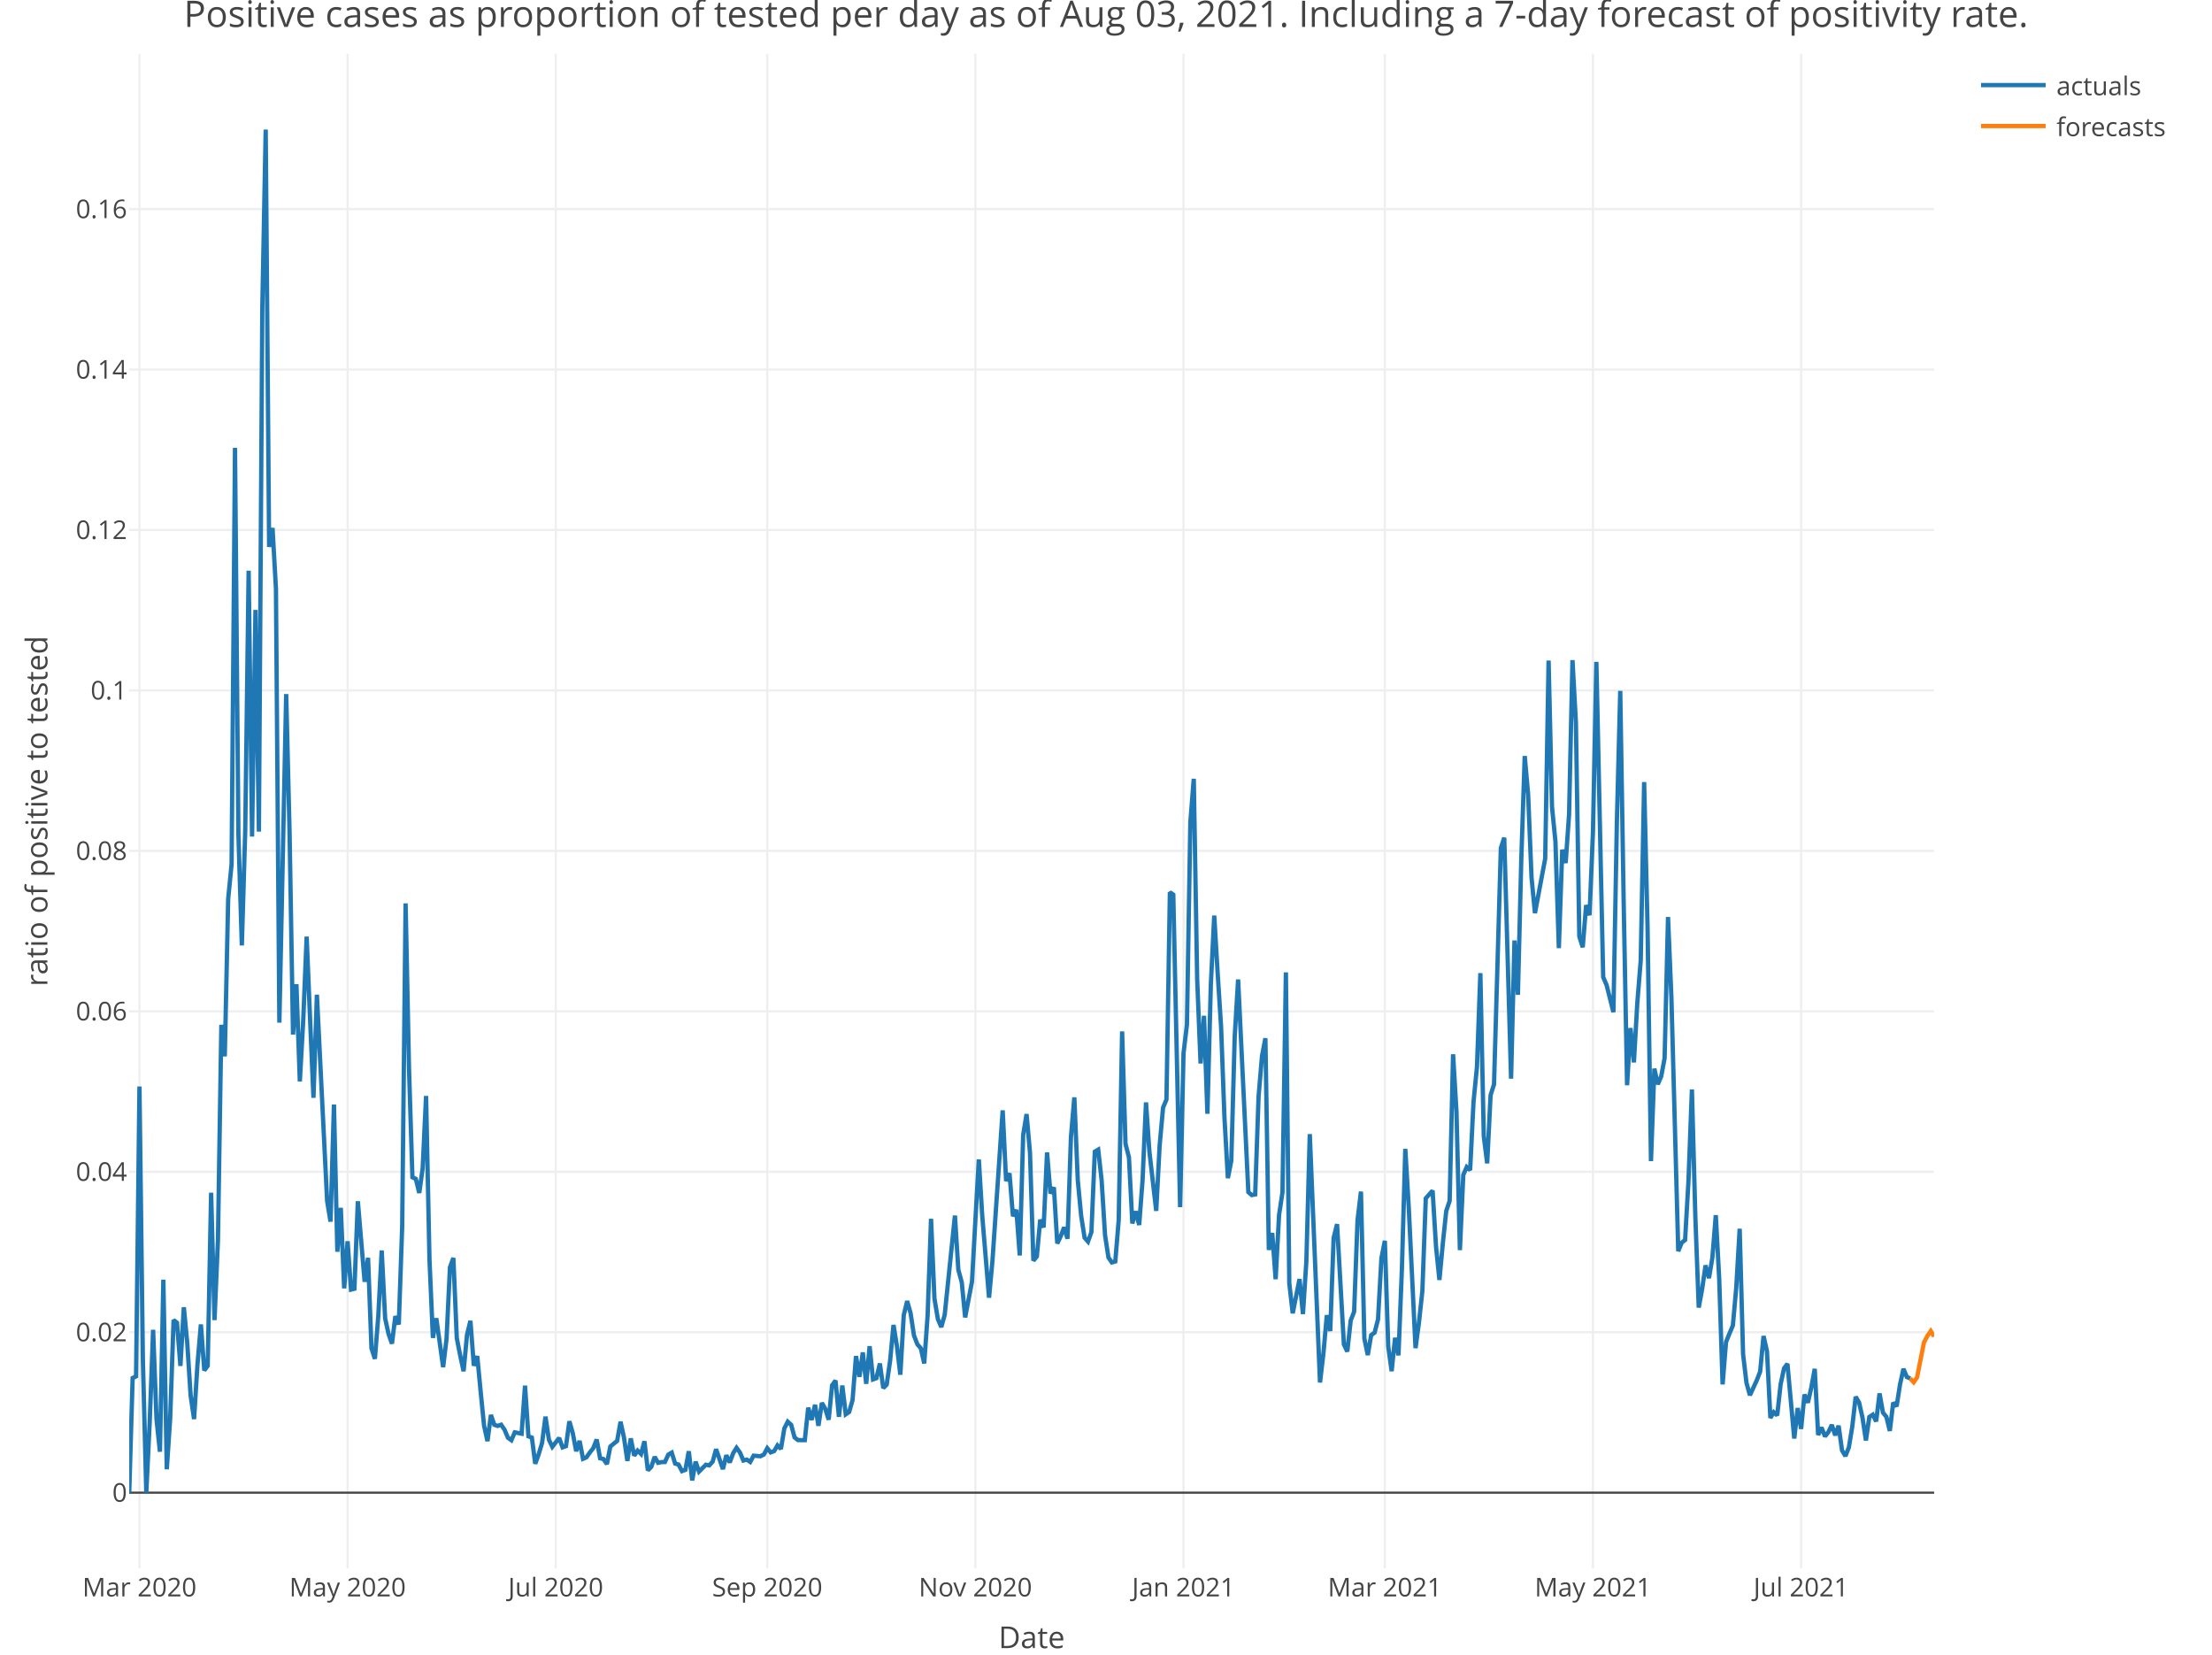
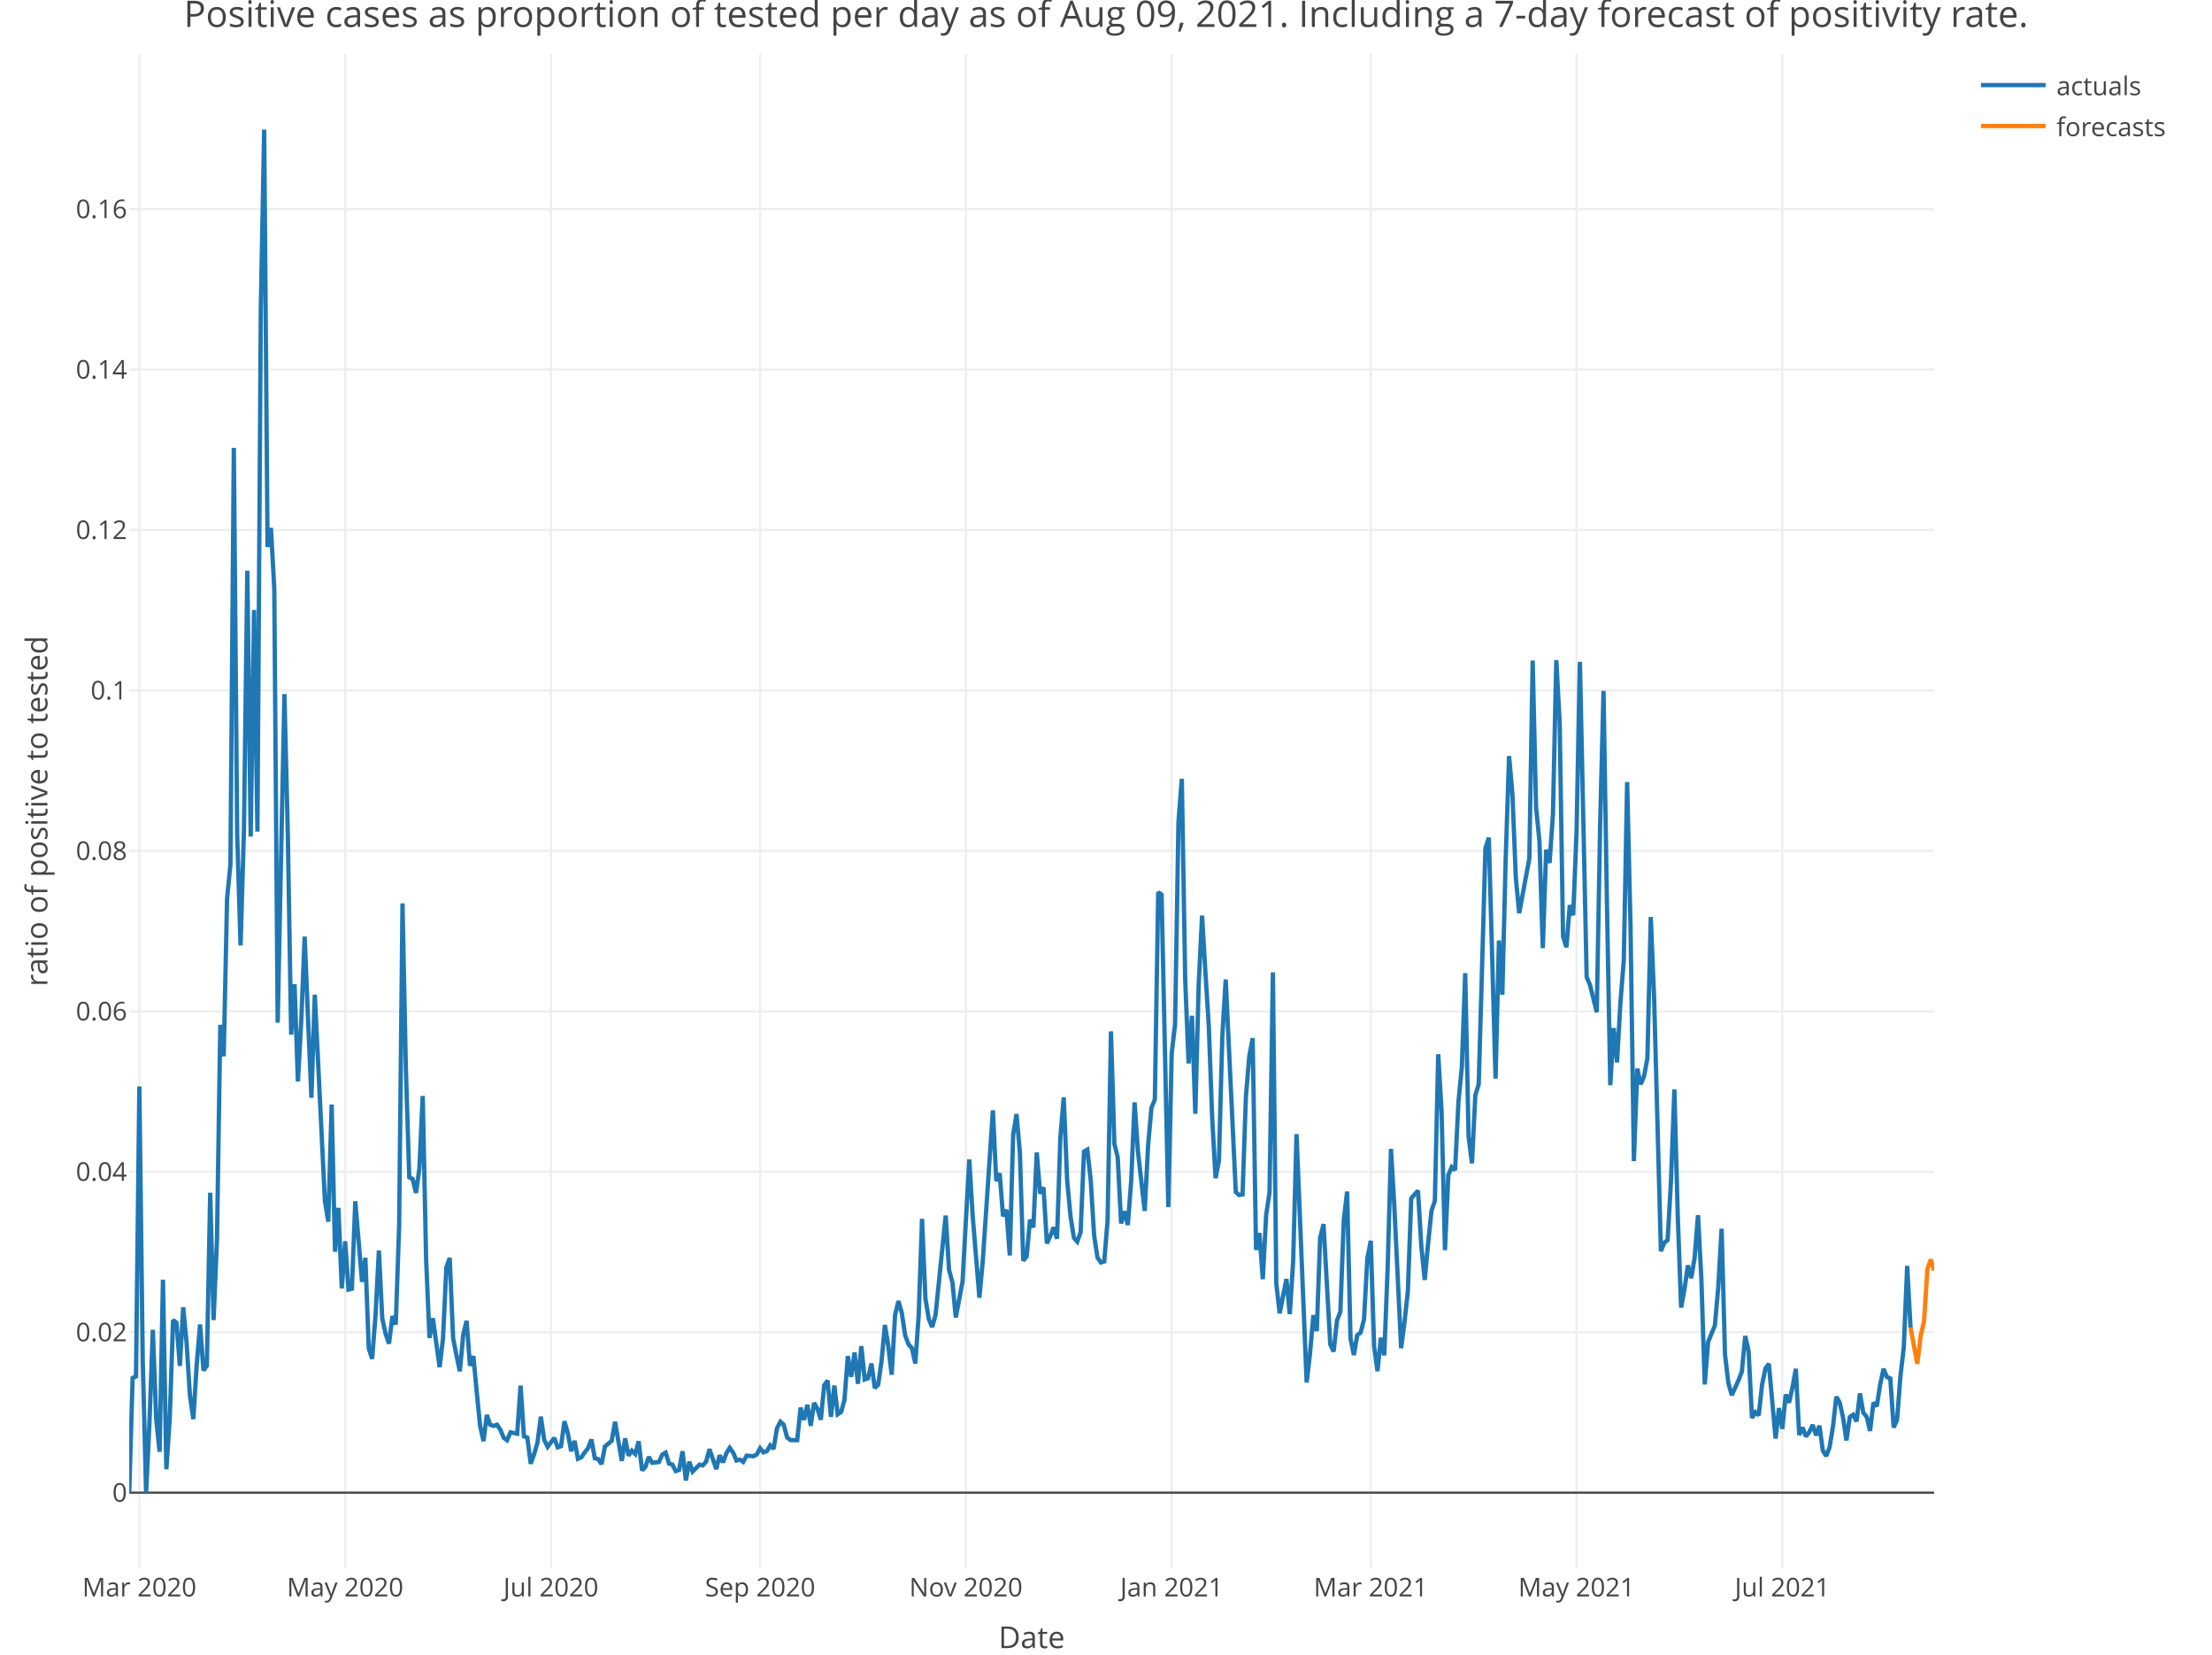
<svg xmlns="http://www.w3.org/2000/svg" class="main-svg" width="1027" height="768" style="" viewBox="0 0 1027 768">
  <rect x="0" y="0" width="1027" height="768" style="fill: rgb(255, 255, 255); fill-opacity: 1;" />
-   <defs id="defs-c69e1a">
+   <defs id="defs-13354d">
    <g class="clips">
-       <clipPath id="clipc69e1axyplot" class="plotclip">
+       <clipPath id="clip13354dxyplot" class="plotclip">
        <rect width="838" height="703" />
      </clipPath>
-       <clipPath class="axesclip" id="clipc69e1ax">
+       <clipPath class="axesclip" id="clip13354dx">
        <rect x="60" y="0" width="838" height="768" />
      </clipPath>
-       <clipPath class="axesclip" id="clipc69e1ay">
+       <clipPath class="axesclip" id="clip13354dy">
        <rect x="0" y="25" width="1027" height="703" />
      </clipPath>
-       <clipPath class="axesclip" id="clipc69e1axy">
+       <clipPath class="axesclip" id="clip13354dxy">
        <rect x="60" y="25" width="838" height="703" />
      </clipPath>
    </g>
    <g class="gradients" />
  </defs>
  <g class="bglayer" />
  <g class="layer-below">
    <g class="imagelayer" />
    <g class="shapelayer" />
  </g>
  <g class="cartesianlayer">
    <g class="subplot xy">
      <g class="layer-subplot">
        <g class="shapelayer" />
        <g class="imagelayer" />
      </g>
      <g class="gridlayer">
        <g class="x">
-           <path class="xgrid crisp" transform="translate(64.75,0)" d="M0,25v703" style="stroke: rgb(238, 238, 238); stroke-opacity: 1; stroke-width: 1px;" />
-           <path class="xgrid crisp" transform="translate(161.38,0)" d="M0,25v703" style="stroke: rgb(238, 238, 238); stroke-opacity: 1; stroke-width: 1px;" />
-           <path class="xgrid crisp" transform="translate(258.02,0)" d="M0,25v703" style="stroke: rgb(238, 238, 238); stroke-opacity: 1; stroke-width: 1px;" />
-           <path class="xgrid crisp" transform="translate(356.23,0)" d="M0,25v703" style="stroke: rgb(238, 238, 238); stroke-opacity: 1; stroke-width: 1px;" />
-           <path class="xgrid crisp" transform="translate(452.86,0)" d="M0,25v703" style="stroke: rgb(238, 238, 238); stroke-opacity: 1; stroke-width: 1px;" />
-           <path class="xgrid crisp" transform="translate(549.49,0)" d="M0,25v703" style="stroke: rgb(238, 238, 238); stroke-opacity: 1; stroke-width: 1px;" />
-           <path class="xgrid crisp" transform="translate(642.96,0)" d="M0,25v703" style="stroke: rgb(238, 238, 238); stroke-opacity: 1; stroke-width: 1px;" />
-           <path class="xgrid crisp" transform="translate(739.59,0)" d="M0,25v703" style="stroke: rgb(238, 238, 238); stroke-opacity: 1; stroke-width: 1px;" />
-           <path class="xgrid crisp" transform="translate(836.22,0)" d="M0,25v703" style="stroke: rgb(238, 238, 238); stroke-opacity: 1; stroke-width: 1px;" />
+           <path class="xgrid crisp" transform="translate(64.7,0)" d="M0,25v703" style="stroke: rgb(238, 238, 238); stroke-opacity: 1; stroke-width: 1px;" />
+           <path class="xgrid crisp" transform="translate(160.25,0)" d="M0,25v703" style="stroke: rgb(238, 238, 238); stroke-opacity: 1; stroke-width: 1px;" />
+           <path class="xgrid crisp" transform="translate(255.79,0)" d="M0,25v703" style="stroke: rgb(238, 238, 238); stroke-opacity: 1; stroke-width: 1px;" />
+           <path class="xgrid crisp" transform="translate(352.91,0)" d="M0,25v703" style="stroke: rgb(238, 238, 238); stroke-opacity: 1; stroke-width: 1px;" />
+           <path class="xgrid crisp" transform="translate(448.46,0)" d="M0,25v703" style="stroke: rgb(238, 238, 238); stroke-opacity: 1; stroke-width: 1px;" />
+           <path class="xgrid crisp" transform="translate(544,0)" d="M0,25v703" style="stroke: rgb(238, 238, 238); stroke-opacity: 1; stroke-width: 1px;" />
+           <path class="xgrid crisp" transform="translate(636.42,0)" d="M0,25v703" style="stroke: rgb(238, 238, 238); stroke-opacity: 1; stroke-width: 1px;" />
+           <path class="xgrid crisp" transform="translate(731.97,0)" d="M0,25v703" style="stroke: rgb(238, 238, 238); stroke-opacity: 1; stroke-width: 1px;" />
+           <path class="xgrid crisp" transform="translate(827.51,0)" d="M0,25v703" style="stroke: rgb(238, 238, 238); stroke-opacity: 1; stroke-width: 1px;" />
        </g>
        <g class="y">
          <path class="ygrid crisp" transform="translate(0,618.38)" d="M60,0h838" style="stroke: rgb(238, 238, 238); stroke-opacity: 1; stroke-width: 1px;" />
          <path class="ygrid crisp" transform="translate(0,543.9)" d="M60,0h838" style="stroke: rgb(238, 238, 238); stroke-opacity: 1; stroke-width: 1px;" />
          <path class="ygrid crisp" transform="translate(0,469.43)" d="M60,0h838" style="stroke: rgb(238, 238, 238); stroke-opacity: 1; stroke-width: 1px;" />
          <path class="ygrid crisp" transform="translate(0,394.95)" d="M60,0h838" style="stroke: rgb(238, 238, 238); stroke-opacity: 1; stroke-width: 1px;" />
          <path class="ygrid crisp" transform="translate(0,320.48)" d="M60,0h838" style="stroke: rgb(238, 238, 238); stroke-opacity: 1; stroke-width: 1px;" />
          <path class="ygrid crisp" transform="translate(0,246)" d="M60,0h838" style="stroke: rgb(238, 238, 238); stroke-opacity: 1; stroke-width: 1px;" />
          <path class="ygrid crisp" transform="translate(0,171.53)" d="M60,0h838" style="stroke: rgb(238, 238, 238); stroke-opacity: 1; stroke-width: 1px;" />
          <path class="ygrid crisp" transform="translate(0,97.05)" d="M60,0h838" style="stroke: rgb(238, 238, 238); stroke-opacity: 1; stroke-width: 1px;" />
        </g>
      </g>
      <g class="zerolinelayer">
        <path class="yzl zl crisp" transform="translate(0,692.85)" d="M60,0h838" style="stroke: rgb(68, 68, 68); stroke-opacity: 1; stroke-width: 1px;" />
      </g>
      <path class="xlines-below" />
      <path class="ylines-below" />
      <g class="overlines-below" />
      <g class="xaxislayer-below" />
      <g class="yaxislayer-below" />
      <g class="overaxes-below" />
-       <g class="plot" transform="translate(60, 25)" clip-path="url('#clipc69e1axyplot')">
+       <g class="plot" transform="translate(60, 25)" clip-path="url('#clip13354dxyplot')">
        <g class="scatterlayer mlayer">
-           <g class="trace scatter trace52f4b8" style="stroke-miterlimit: 2; opacity: 1;">
+           <g class="trace scatter traced43e6e" style="stroke-miterlimit: 2; opacity: 1;">
            <g class="fills" />
            <g class="errorbars" />
            <g class="lines">
-               <path class="js-line" d="M0,667.85L1.58,614.65L3.17,613.88L4.75,479.31L6.34,606.3L7.92,667.85L9.5,635.19L11.09,592.24L12.67,633.84L14.26,648.85L15.84,568.99L17.43,656.99L19.01,633.37L20.59,587.72L22.18,588.96L23.76,609.02L25.35,581.78L26.93,598.29L28.51,622.85L30.1,633.7L31.68,608.34L33.27,589.76L34.85,611.12L36.43,608.98L38.02,528.61L39.6,587.74L41.19,550.68L42.77,450.69L44.36,465.31L45.94,392.22L47.52,376.2L49.11,182.87L50.69,362.24L52.28,413.84L53.86,360.54L55.44,239.9L57.03,363.29L58.61,258.12L60.2,361.01L61.78,118.28L63.36,35.15L64.95,228.86L66.53,220.07L68.12,248.32L69.7,449.67L72.87,297.17L74.45,361.77L76.04,455.21L77.62,431.85L79.21,476.98L80.79,448.51L82.37,409.75L83.96,447.94L85.54,484.56L87.13,436.71L91.88,532.47L93.46,542.04L95.05,487.7L96.63,556.02L98.22,535.64L99.8,573.02L101.38,551.15L102.97,573.59L104.55,573.19L106.14,532.59L109.3,569.97L110.89,558.85L112.47,600.84L114.06,605.71L115.64,585.75L117.22,555.43L118.81,586.92L120.39,594.14L121.98,598.67L123.56,585.91L125.15,589.78L126.73,544.2L128.31,394.32L129.9,471.12L131.48,521.47L133.07,522.22L134.65,528.73L136.23,517.37L137.82,483.71L139.4,559.63L140.99,596L142.57,586.89L145.74,609.58L147.32,596.5L148.91,563.23L150.49,558.9L152.08,596.08L153.66,604.18L155.24,611.49L156.83,594.52L158.41,588.09L160,608.93L161.58,604.45L163.16,620.98L164.75,636.79L166.33,643.93L167.92,631.77L169.5,636.34L171.09,636.86L172.67,636.31L174.25,638.62L175.84,642.37L177.42,643.5L179.01,639.84L182.17,640.47L183.76,618.17L185.34,641.7L186.93,642.27L188.51,654.42L190.09,650.06L191.68,644.7L193.26,632.57L194.85,643.24L196.43,646.56L199.6,642.45L201.18,646.82L202.77,646.25L204.35,634.71L205.94,640.25L207.52,648.61L209.1,643.8L210.69,652.13L212.27,651.45L213.86,649.18L215.44,647.18L217.02,643.16L218.61,651.87L220.19,652.25L221.78,654.59L223.36,646.42L226.53,643.81L228.11,634.95L229.7,642.24L231.28,653.1L232.87,642.65L234.45,650.67L236.03,648.34L237.62,649.88L239.2,644L240.79,657.49L242.37,655.88L243.95,651.24L245.54,653.98L247.12,653.66L248.71,653.62L250.29,650.17L251.88,649.26L253.46,654.34L255.04,654.81L256.63,657.83L258.21,657.26L259.8,648.63L261.38,662.16L262.96,653.45L264.55,658.05L266.13,656.48L267.72,654.88L269.3,655.18L270.88,653.43L272.47,647.67L275.64,656.93L277.22,650.47L278.81,653.82L280.39,649.54L281.97,647.04L283.56,649.24L285.14,652.93L286.73,652.5L288.31,653.57L289.89,650.68L293.06,650.94L294.65,650.14L296.23,647.22L297.81,649.16L299.4,648.57L300.98,645.9L302.57,647.53L304.15,638.03L305.74,634.93L307.32,636.33L308.9,642.19L310.49,643.45L313.66,643.46L315.24,628.39L316.82,634.06L318.41,627.07L319.99,636.8L321.58,626.17L323.16,628.93L324.74,633.98L326.33,618.01L327.91,615.81L329.5,632.65L331.08,618.13L332.67,631.47L334.25,630.39L335.83,624.84L337.42,604.45L339,614.09L340.59,602.76L342.17,617.32L343.75,599.86L345.34,615.28L346.92,614.71L348.51,607.89L350.09,619.3L351.67,617.69L353.26,606.64L354.84,590L356.43,599.84L358.01,613.1L359.6,585.46L361.18,578.91L362.76,584.49L364.35,594.89L365.93,599L367.52,600.82L369.1,607.87L370.68,585.58L372.27,540.73L373.85,577.74L375.44,587.26L377.02,590.99L378.6,585.36L383.36,539.24L384.94,564.36L386.53,570.21L388.11,586.49L391.28,569.88L392.86,541.36L394.45,513.18L396.03,539.19L399.2,577.35L400.78,560.22L405.53,490.39L407.12,523.19L408.7,519.59L410.29,539.52L411.87,536.55L413.46,557.74L415.04,501.82L416.62,492.13L418.21,510.06L419.79,560.16L421.38,558.24L422.96,541.15L424.54,544.71L426.13,509.94L427.71,528.97L429.3,526.13L430.88,552.17L432.47,548.83L434.05,544.69L435.63,549.98L437.22,502.86L438.8,484.35L440.39,522.78L441.97,539.39L443.55,549.49L445.14,551.31L446.72,546.93L448.31,509.55L449.89,508.63L451.47,522.88L453.06,548.38L454.64,558.71L456.23,560.98L457.81,560.53L459.4,541.31L460.98,453.74L462.56,505.92L464.15,512.19L465.73,542.9L467.32,537.26L468.9,543.6L470.48,522.81L472.07,486.7L473.65,509.59L476.82,537.05L478.4,506.75L479.99,489.16L481.57,485.36L483.16,389.16L484.74,390.26L487.91,535.32L489.49,463.9L491.08,450.6L492.66,356.6L494.25,336.49L495.83,429.6L497.41,468.62L499,446.5L500.58,491.98L502.17,432.08L503.75,399.98L505.33,426.57L506.92,451.36L508.5,493.83L510.09,521.87L511.67,513.81L513.26,456.12L514.84,429.65L519.59,528.35L521.18,529.7L522.76,529.41L524.34,483.97L525.93,465.14L527.51,456.92L529.1,555.18L530.68,547.32L532.26,568.77L533.85,538.94L535.43,528.41L537.02,426.34L538.6,570.69L540.19,584.59L543.35,568.69L544.94,584.94L546.52,560.52L548.11,501.42L552.86,616.71L554.44,603.24L556.03,585.47L557.61,592.84L559.19,549.59L560.78,543.2L563.95,599.03L565.53,602.34L567.12,587.9L568.7,583.83L570.28,541.43L571.87,528.1L573.45,596.3L575.04,603.98L576.62,594.71L578.2,593.58L579.79,587.45L581.37,559.06L582.96,550.94L584.54,600.05L586.12,611.46L587.71,595.96L589.29,604.1L590.88,564.02L592.46,508.29L594.05,535.2L597.21,600.77L598.8,588.84L600.38,574.3L601.97,531.23L605.13,527.65L606.72,553.55L608.3,569.1L609.89,552.09L611.47,537.08L613.05,532.39L614.64,464.35L616.22,491.02L617.81,555.27L619.39,520.33L620.98,516.7L622.56,518.12L624.14,486.36L625.73,470.3L627.31,426.7L628.9,502.48L630.48,514.99L632.06,483.32L633.65,478.32L635.23,423.7L636.82,368.63L638.4,363.83L641.57,475.67L643.15,411.54L644.74,436.75L646.32,373.53L647.91,325.93L649.49,343.76L651.07,382.38L652.66,398.85L657.41,373.56L658.99,281.61L660.58,349.65L662.16,365.51L663.75,415.1L665.33,369.39L666.91,375.58L668.5,353.09L670.08,281.41L671.67,310.26L673.25,409.68L674.84,414.69L676.42,395.13L678,399.81L679.59,361.08L681.17,282.22L684.34,428.56L685.92,432.25L689.09,444.82L690.68,357.12L692.26,295.68L693.84,393.23L695.43,478.73L697.01,452.19L698.6,468.14L700.18,440.48L701.77,420.78L703.35,338.01L704.93,405.25L706.52,513.95L708.1,471.03L709.69,478.28L711.27,474.64L712.85,466.2L714.44,400.64L716.02,438.33L719.19,555.76L720.78,551.85L722.36,550.56L723.94,523.05L725.53,480.7L727.11,539.39L728.7,581.93L730.28,573.34L731.86,562.34L733.45,568.26L735.03,558.78L736.62,539.04L738.2,568.5L739.78,617.6L741.37,597.95L742.95,594.02L744.54,590.28L746.12,572.65L747.71,545.35L749.29,603.63L750.87,616.92L752.46,622.61L755.63,615.74L757.21,611.63L758.79,595.14L760.38,602.18L761.96,633.15L763.55,630.5L765.13,631.96L766.71,617.57L768.3,610.16L769.88,608.02L773.05,642.71L774.64,628.58L776.22,638.25L777.8,622.28L779.39,626.08L780.97,618.96L782.56,610.37L784.14,641.07L785.72,637.61L787.31,641.74L788.89,639.72L790.48,636.39L792.06,641.21L793.64,636.76L795.23,648.26L796.81,650.85L798.4,646.8L799.98,637.21L801.57,623.33L803.15,626L804.73,633.04L806.32,643.62L807.9,632.7L809.49,631.66L811.07,634.76L812.65,621.78L814.24,630.71L815.82,632.64L817.41,639.19L818.99,626.06L820.57,627.76L822.16,617.58L823.74,610.37L825.33,614.19L826.91,614.82" style="vector-effect: non-scaling-stroke; fill: none; stroke: rgb(31, 119, 180); stroke-opacity: 1; stroke-width: 2px; opacity: 1;" />
+               <path class="js-line" d="M0,667.85L1.57,614.65L3.13,613.88L4.7,479.31L6.27,606.3L7.83,667.85L9.4,635.19L10.96,592.24L12.53,633.84L14.1,648.85L15.66,568.99L17.23,656.99L18.8,633.37L20.36,587.72L21.93,588.96L23.5,609.02L25.06,581.78L26.63,598.29L28.19,622.85L29.76,633.7L31.33,608.34L32.89,589.76L34.46,611.12L36.03,608.98L37.59,528.61L39.16,587.74L40.73,550.68L42.29,450.69L43.86,465.31L45.42,392.22L46.99,376.2L48.56,182.87L50.12,362.24L51.69,413.84L53.26,360.54L54.82,239.9L56.39,363.29L57.96,258.12L59.52,361.01L61.09,118.28L62.65,35.15L64.22,228.86L65.79,220.07L67.35,248.32L68.92,449.67L72.05,297.17L73.62,361.77L75.19,455.21L76.75,431.85L78.32,476.98L79.88,448.51L81.45,409.75L83.02,447.94L84.58,484.56L86.15,436.71L90.85,532.47L92.41,542.04L93.98,487.7L95.55,556.02L97.11,535.64L98.68,573.02L100.25,551.15L101.81,573.59L103.38,573.19L104.95,532.59L108.08,569.97L109.64,558.85L111.21,600.84L112.78,605.71L114.34,585.75L115.91,555.43L117.48,586.92L119.04,594.14L120.61,598.67L122.18,585.91L123.74,589.78L125.31,544.2L126.87,394.32L128.44,471.12L130.01,521.47L131.57,522.22L133.14,528.73L134.71,517.37L136.27,483.71L137.84,559.63L139.41,596L140.97,586.89L144.1,609.58L145.67,596.5L147.24,563.23L148.8,558.9L150.37,596.08L151.94,604.18L153.5,611.49L155.07,594.52L156.64,588.09L158.2,608.93L159.77,604.45L161.33,620.98L162.9,636.79L164.47,643.93L166.03,631.77L167.6,636.34L169.17,636.86L170.73,636.31L172.3,638.62L173.87,642.37L175.43,643.5L177,639.84L180.13,640.47L181.7,618.17L183.26,641.7L184.83,642.27L186.4,654.42L187.96,650.06L189.53,644.7L191.1,632.57L192.66,643.24L194.23,646.56L197.36,642.45L198.93,646.82L200.49,646.25L202.06,634.71L203.63,640.25L205.19,648.61L206.76,643.8L208.33,652.13L209.89,651.45L211.46,649.18L213.02,647.18L214.59,643.16L216.16,651.87L217.72,652.25L219.29,654.59L220.86,646.42L223.99,643.81L225.56,634.95L228.69,653.1L230.25,642.65L231.82,650.67L233.39,648.34L234.95,649.88L236.52,644L238.09,657.49L239.65,655.88L241.22,651.24L242.79,653.98L245.92,653.62L247.48,650.17L249.05,649.26L250.62,654.34L252.18,654.81L253.75,657.83L255.32,657.26L256.88,648.63L258.45,662.16L260.01,653.45L261.58,658.05L263.15,656.48L264.71,654.88L266.28,655.18L267.85,653.43L269.41,647.67L272.55,656.93L274.11,650.47L275.68,653.82L277.24,649.54L278.81,647.04L280.38,649.24L281.94,652.93L283.51,652.5L285.08,653.57L286.64,650.68L289.78,650.94L291.34,650.14L292.91,647.22L294.47,649.16L296.04,648.57L297.61,645.9L299.17,647.53L300.74,638.03L302.31,634.93L303.87,636.33L305.44,642.19L307.01,643.45L310.14,643.46L311.7,628.39L313.27,634.06L314.84,627.07L316.4,636.8L317.97,626.17L319.54,628.93L321.1,633.98L322.67,618.01L324.24,615.81L325.8,632.65L327.37,618.13L328.93,631.47L330.5,630.39L332.07,624.84L333.63,604.45L335.2,614.09L336.77,602.76L338.33,617.32L339.9,599.86L341.47,615.28L343.03,614.71L344.6,607.89L346.16,619.3L347.73,617.69L349.3,606.64L350.86,590L352.43,599.84L354,613.1L355.56,585.46L357.13,578.91L358.7,584.49L360.26,594.89L361.83,599L363.39,600.82L364.96,607.87L366.53,585.58L368.09,540.73L369.66,577.74L371.23,587.26L372.79,590.99L374.36,585.36L379.06,539.24L380.62,564.36L382.19,570.21L383.76,586.49L386.89,569.88L388.46,541.36L390.02,513.18L391.59,539.19L394.72,577.35L396.29,560.22L400.99,490.39L402.55,523.19L404.12,519.59L405.69,539.52L407.25,536.55L408.82,557.74L410.39,501.82L411.95,492.13L413.52,510.06L415.08,560.16L416.65,558.24L418.22,541.15L419.78,544.71L421.35,509.94L422.92,528.97L424.48,526.13L426.05,552.17L427.61,548.83L429.18,544.69L430.75,549.98L432.31,502.86L433.88,484.35L435.45,522.78L437.01,539.39L438.58,549.49L440.15,551.31L441.71,546.93L443.28,509.55L444.84,508.63L446.41,522.88L447.98,548.38L449.54,558.71L451.11,560.98L452.68,560.53L454.24,541.31L455.81,453.74L457.38,505.92L458.94,512.19L460.51,542.9L462.07,537.26L463.64,543.6L465.21,522.81L466.77,486.7L468.34,509.59L471.47,537.05L473.04,506.75L474.61,489.16L476.17,485.36L477.74,389.16L479.3,390.26L482.44,535.32L484,463.9L485.57,450.6L487.14,356.6L488.7,336.49L490.27,429.6L491.84,468.62L493.4,446.5L494.97,491.98L496.53,432.08L498.1,399.98L499.67,426.57L501.23,451.36L502.8,493.83L504.37,521.87L505.93,513.81L507.5,456.12L509.07,429.65L513.76,528.35L515.33,529.7L516.9,529.41L518.46,483.97L520.03,465.14L521.6,456.92L523.16,555.18L524.73,547.32L526.3,568.77L527.86,538.94L529.43,528.41L530.99,426.34L532.56,570.69L534.13,584.59L537.26,568.69L538.83,584.94L540.39,560.52L541.96,501.42L546.66,616.71L548.22,603.24L549.79,585.47L551.36,592.84L552.92,549.59L554.49,543.2L557.62,599.03L559.19,602.34L560.76,587.9L562.32,583.83L563.89,541.43L565.45,528.1L567.02,596.3L568.59,603.98L570.15,594.71L571.72,593.58L573.29,587.45L574.85,559.06L576.42,550.94L577.99,600.05L579.55,611.46L581.12,595.96L582.68,604.1L584.25,564.02L585.82,508.29L587.38,535.2L590.52,600.77L592.08,588.84L593.65,574.3L595.21,531.23L598.35,527.65L599.91,553.55L601.48,569.1L603.05,552.09L604.61,537.08L606.18,532.39L607.75,464.35L609.31,491.02L610.88,555.27L612.44,520.33L614.01,516.7L615.58,518.12L617.14,486.36L618.71,470.3L620.28,426.7L621.84,502.48L623.41,514.99L624.98,483.32L626.54,478.32L628.11,423.7L629.67,368.63L631.24,363.83L634.37,475.67L635.94,411.54L637.51,436.75L639.07,373.53L640.64,325.93L642.21,343.76L643.77,382.38L645.34,398.85L650.04,373.56L651.6,281.61L653.17,349.65L654.74,365.51L656.3,415.1L657.87,369.39L659.44,375.58L661,353.09L662.57,281.41L664.13,310.26L665.7,409.68L667.27,414.69L668.83,395.13L670.4,399.81L671.97,361.08L673.53,282.22L676.67,428.56L678.23,432.25L681.36,444.82L682.93,357.12L684.5,295.68L686.06,393.23L687.63,478.73L689.2,452.19L690.76,468.14L692.33,440.48L693.9,420.78L695.46,338.01L697.03,405.25L698.59,513.95L700.16,471.03L701.73,478.28L703.29,474.64L704.86,466.2L706.43,400.64L707.99,438.33L711.13,555.76L712.69,551.85L714.26,550.56L715.82,523.05L717.39,480.7L718.96,539.39L720.52,581.93L722.09,573.34L723.66,562.34L725.22,568.26L726.79,558.78L728.36,539.04L729.92,568.5L731.49,617.6L733.05,597.95L734.62,594.02L736.19,590.28L737.75,572.65L739.32,545.35L740.89,603.63L742.45,616.92L744.02,622.61L747.15,615.74L748.72,611.63L750.28,595.14L751.85,602.18L753.42,633.15L754.98,630.5L756.55,631.96L758.12,617.57L759.68,610.16L761.25,608.02L764.38,642.71L765.95,628.58L767.51,638.25L769.08,622.28L770.65,626.08L772.21,618.96L773.78,610.37L775.35,641.07L776.91,637.61L778.48,641.74L780.04,639.72L781.61,636.39L783.18,641.21L784.74,636.76L786.31,648.26L787.88,650.85L789.44,646.8L791.01,637.21L792.58,623.33L794.14,626L795.71,633.04L797.27,643.62L798.84,632.7L800.41,631.66L801.97,634.76L803.54,621.78L805.11,630.71L806.67,632.64L808.24,639.19L809.81,626.06L811.37,627.76L812.94,617.58L814.5,610.37L816.07,614.19L817.64,614.82L819.2,637.61L820.77,634.09L822.34,613.86L823.9,600.37L825.47,562.58L827.04,591.28" style="vector-effect: non-scaling-stroke; fill: none; stroke: rgb(31, 119, 180); stroke-opacity: 1; stroke-width: 2px; opacity: 1;" />
            </g>
            <g class="points" />
            <g class="text" />
          </g>
-           <g class="trace scatter trace90c528" style="stroke-miterlimit: 2; opacity: 1;">
+           <g class="trace scatter trace08e97d" style="stroke-miterlimit: 2; opacity: 1;">
            <g class="fills" />
            <g class="errorbars" />
            <g class="lines">
-               <path class="js-line" d="M826.91,614.82L828.5,616.6L830.08,614.27L833.25,598.17L834.83,595.15L836.42,592.84L838,595.36" style="vector-effect: non-scaling-stroke; fill: none; stroke: rgb(255, 127, 14); stroke-opacity: 1; stroke-width: 2px; opacity: 1;" />
+               <path class="js-line" d="M827.04,591.28L830.17,608.05L831.73,595.02L833.3,588.36L834.87,564.02L836.43,559.6L838,564.72" style="vector-effect: non-scaling-stroke; fill: none; stroke: rgb(255, 127, 14); stroke-opacity: 1; stroke-width: 2px; opacity: 1;" />
            </g>
            <g class="points" />
            <g class="text" />
          </g>
        </g>
      </g>
      <g class="overplot" />
      <path class="xlines-above crisp" style="fill: none;" d="M0,0" />
      <path class="ylines-above crisp" style="fill: none;" d="M0,0" />
      <g class="overlines-above" />
      <g class="xaxislayer-above">
        <g class="xtick">
-           <text text-anchor="middle" x="0" y="741" transform="translate(64.75,0)" style="font-family: 'Open Sans', verdana, arial, sans-serif; font-size: 12px; fill: rgb(68, 68, 68); fill-opacity: 1; white-space: pre;">Mar 2020</text>
-         </g>
-         <g class="xtick">
-           <text text-anchor="middle" x="0" y="741" transform="translate(161.38,0)" style="font-family: 'Open Sans', verdana, arial, sans-serif; font-size: 12px; fill: rgb(68, 68, 68); fill-opacity: 1; white-space: pre;">May 2020</text>
-         </g>
-         <g class="xtick">
-           <text text-anchor="middle" x="0" y="741" transform="translate(258.02,0)" style="font-family: 'Open Sans', verdana, arial, sans-serif; font-size: 12px; fill: rgb(68, 68, 68); fill-opacity: 1; white-space: pre;">Jul 2020</text>
-         </g>
-         <g class="xtick">
-           <text text-anchor="middle" x="0" y="741" transform="translate(356.23,0)" style="font-family: 'Open Sans', verdana, arial, sans-serif; font-size: 12px; fill: rgb(68, 68, 68); fill-opacity: 1; white-space: pre;">Sep 2020</text>
-         </g>
-         <g class="xtick">
-           <text text-anchor="middle" x="0" y="741" transform="translate(452.86,0)" style="font-family: 'Open Sans', verdana, arial, sans-serif; font-size: 12px; fill: rgb(68, 68, 68); fill-opacity: 1; white-space: pre;">Nov 2020</text>
-         </g>
-         <g class="xtick">
-           <text text-anchor="middle" x="0" y="741" transform="translate(549.49,0)" style="font-family: 'Open Sans', verdana, arial, sans-serif; font-size: 12px; fill: rgb(68, 68, 68); fill-opacity: 1; white-space: pre;">Jan 2021</text>
-         </g>
-         <g class="xtick">
-           <text text-anchor="middle" x="0" y="741" transform="translate(642.96,0)" style="font-family: 'Open Sans', verdana, arial, sans-serif; font-size: 12px; fill: rgb(68, 68, 68); fill-opacity: 1; white-space: pre;">Mar 2021</text>
-         </g>
-         <g class="xtick">
-           <text text-anchor="middle" x="0" y="741" transform="translate(739.59,0)" style="font-family: 'Open Sans', verdana, arial, sans-serif; font-size: 12px; fill: rgb(68, 68, 68); fill-opacity: 1; white-space: pre;">May 2021</text>
-         </g>
-         <g class="xtick">
-           <text text-anchor="middle" x="0" y="741" transform="translate(836.22,0)" style="font-family: 'Open Sans', verdana, arial, sans-serif; font-size: 12px; fill: rgb(68, 68, 68); fill-opacity: 1; white-space: pre;">Jul 2021</text>
+           <text text-anchor="middle" x="0" y="741" transform="translate(64.7,0)" style="font-family: 'Open Sans', verdana, arial, sans-serif; font-size: 12px; fill: rgb(68, 68, 68); fill-opacity: 1; white-space: pre;">Mar 2020</text>
+         </g>
+         <g class="xtick">
+           <text text-anchor="middle" x="0" y="741" transform="translate(160.25,0)" style="font-family: 'Open Sans', verdana, arial, sans-serif; font-size: 12px; fill: rgb(68, 68, 68); fill-opacity: 1; white-space: pre;">May 2020</text>
+         </g>
+         <g class="xtick">
+           <text text-anchor="middle" x="0" y="741" transform="translate(255.79,0)" style="font-family: 'Open Sans', verdana, arial, sans-serif; font-size: 12px; fill: rgb(68, 68, 68); fill-opacity: 1; white-space: pre;">Jul 2020</text>
+         </g>
+         <g class="xtick">
+           <text text-anchor="middle" x="0" y="741" transform="translate(352.91,0)" style="font-family: 'Open Sans', verdana, arial, sans-serif; font-size: 12px; fill: rgb(68, 68, 68); fill-opacity: 1; white-space: pre;">Sep 2020</text>
+         </g>
+         <g class="xtick">
+           <text text-anchor="middle" x="0" y="741" transform="translate(448.46,0)" style="font-family: 'Open Sans', verdana, arial, sans-serif; font-size: 12px; fill: rgb(68, 68, 68); fill-opacity: 1; white-space: pre;">Nov 2020</text>
+         </g>
+         <g class="xtick">
+           <text text-anchor="middle" x="0" y="741" transform="translate(544,0)" style="font-family: 'Open Sans', verdana, arial, sans-serif; font-size: 12px; fill: rgb(68, 68, 68); fill-opacity: 1; white-space: pre;">Jan 2021</text>
+         </g>
+         <g class="xtick">
+           <text text-anchor="middle" x="0" y="741" transform="translate(636.42,0)" style="font-family: 'Open Sans', verdana, arial, sans-serif; font-size: 12px; fill: rgb(68, 68, 68); fill-opacity: 1; white-space: pre;">Mar 2021</text>
+         </g>
+         <g class="xtick">
+           <text text-anchor="middle" x="0" y="741" transform="translate(731.97,0)" style="font-family: 'Open Sans', verdana, arial, sans-serif; font-size: 12px; fill: rgb(68, 68, 68); fill-opacity: 1; white-space: pre;">May 2021</text>
+         </g>
+         <g class="xtick">
+           <text text-anchor="middle" x="0" y="741" transform="translate(827.51,0)" style="font-family: 'Open Sans', verdana, arial, sans-serif; font-size: 12px; fill: rgb(68, 68, 68); fill-opacity: 1; white-space: pre;">Jul 2021</text>
        </g>
      </g>
      <g class="yaxislayer-above">
        <g class="ytick">
          <text text-anchor="end" x="59" y="4.2" transform="translate(0,692.85)" style="font-family: 'Open Sans', verdana, arial, sans-serif; font-size: 12px; fill: rgb(68, 68, 68); fill-opacity: 1; white-space: pre;">0</text>
        </g>
        <g class="ytick">
          <text text-anchor="end" x="59" y="4.2" transform="translate(0,618.38)" style="font-family: 'Open Sans', verdana, arial, sans-serif; font-size: 12px; fill: rgb(68, 68, 68); fill-opacity: 1; white-space: pre;">0.02</text>
        </g>
        <g class="ytick">
          <text text-anchor="end" x="59" y="4.2" transform="translate(0,543.9)" style="font-family: 'Open Sans', verdana, arial, sans-serif; font-size: 12px; fill: rgb(68, 68, 68); fill-opacity: 1; white-space: pre;">0.04</text>
        </g>
        <g class="ytick">
          <text text-anchor="end" x="59" y="4.2" transform="translate(0,469.43)" style="font-family: 'Open Sans', verdana, arial, sans-serif; font-size: 12px; fill: rgb(68, 68, 68); fill-opacity: 1; white-space: pre;">0.06</text>
        </g>
        <g class="ytick">
          <text text-anchor="end" x="59" y="4.2" transform="translate(0,394.95)" style="font-family: 'Open Sans', verdana, arial, sans-serif; font-size: 12px; fill: rgb(68, 68, 68); fill-opacity: 1; white-space: pre;">0.08</text>
        </g>
        <g class="ytick">
          <text text-anchor="end" x="59" y="4.2" transform="translate(0,320.48)" style="font-family: 'Open Sans', verdana, arial, sans-serif; font-size: 12px; fill: rgb(68, 68, 68); fill-opacity: 1; white-space: pre;">0.1</text>
        </g>
        <g class="ytick">
          <text text-anchor="end" x="59" y="4.2" transform="translate(0,246)" style="font-family: 'Open Sans', verdana, arial, sans-serif; font-size: 12px; fill: rgb(68, 68, 68); fill-opacity: 1; white-space: pre;">0.12</text>
        </g>
        <g class="ytick">
          <text text-anchor="end" x="59" y="4.2" transform="translate(0,171.53)" style="font-family: 'Open Sans', verdana, arial, sans-serif; font-size: 12px; fill: rgb(68, 68, 68); fill-opacity: 1; white-space: pre;">0.14</text>
        </g>
        <g class="ytick">
          <text text-anchor="end" x="59" y="4.2" transform="translate(0,97.05)" style="font-family: 'Open Sans', verdana, arial, sans-serif; font-size: 12px; fill: rgb(68, 68, 68); fill-opacity: 1; white-space: pre;">0.16</text>
        </g>
      </g>
      <g class="overaxes-above" />
    </g>
  </g>
  <g class="polarlayer" />
  <g class="ternarylayer" />
  <g class="geolayer" />
  <g class="funnelarealayer" />
  <g class="pielayer" />
  <g class="treemaplayer" />
  <g class="sunburstlayer" />
  <g class="glimages" />
-   <defs id="topdefs-c69e1a">
+   <defs id="topdefs-13354d">
    <g class="clips" />
-     <clipPath id="legendc69e1a">
+     <clipPath id="legend13354d">
      <rect width="102" height="48" x="0" y="0" />
    </clipPath>
  </defs>
  <g class="layer-above">
    <g class="imagelayer" />
    <g class="shapelayer" />
  </g>
  <g class="infolayer">
    <g class="legend" pointer-events="all" transform="translate(914.76, 25)">
      <rect class="bg" shape-rendering="crispEdges" style="stroke: rgb(68, 68, 68); stroke-opacity: 1; fill: rgb(255, 255, 255); fill-opacity: 1; stroke-width: 0px;" width="102" height="48" x="0" y="0" />
-       <g class="scrollbox" transform="translate(0, 0)" clip-path="url('#legendc69e1a')">
+       <g class="scrollbox" transform="translate(0, 0)" clip-path="url('#legend13354d')">
        <g class="groups">
          <g class="traces" style="opacity: 1;" transform="translate(0, 14.5)">
            <text class="legendtext" text-anchor="start" x="40" y="4.68" style="font-family: 'Open Sans', verdana, arial, sans-serif; font-size: 12px; fill: rgb(68, 68, 68); fill-opacity: 1; white-space: pre;">actuals</text>
            <g class="layers" style="opacity: 1;">
              <g class="legendfill" />
              <g class="legendlines">
                <path class="js-line" d="M5,0h30" style="fill: none; stroke: rgb(31, 119, 180); stroke-opacity: 1; stroke-width: 2px;" />
              </g>
              <g class="legendsymbols">
                <g class="legendpoints" />
              </g>
            </g>
            <rect class="legendtoggle" x="0" y="-9.5" width="96.219" height="19" style="fill: rgb(0, 0, 0); fill-opacity: 0;" />
          </g>
          <g class="traces" style="opacity: 1;" transform="translate(0, 33.5)">
            <text class="legendtext" text-anchor="start" x="40" y="4.68" style="font-family: 'Open Sans', verdana, arial, sans-serif; font-size: 12px; fill: rgb(68, 68, 68); fill-opacity: 1; white-space: pre;">forecasts</text>
            <g class="layers" style="opacity: 1;">
              <g class="legendfill" />
              <g class="legendlines">
                <path class="js-line" d="M5,0h30" style="fill: none; stroke: rgb(255, 127, 14); stroke-opacity: 1; stroke-width: 2px;" />
              </g>
              <g class="legendsymbols">
                <g class="legendpoints" />
              </g>
            </g>
            <rect class="legendtoggle" x="0" y="-9.5" width="96.219" height="19" style="fill: rgb(0, 0, 0); fill-opacity: 0;" />
          </g>
        </g>
      </g>
      <rect class="scrollbar" rx="20" ry="3" width="0" height="0" style="fill: rgb(128, 139, 164); fill-opacity: 1;" x="0" y="0" />
    </g>
    <g class="g-gtitle">
-       <text class="gtitle" x="513.5" y="12.5" text-anchor="middle" dy="0em" style="font-family: 'Open Sans', verdana, arial, sans-serif; font-size: 17px; fill: rgb(68, 68, 68); opacity: 1; font-weight: normal; white-space: pre;">Positive cases as proportion of tested per day as of Aug 03, 2021. Including a 7-day forecast of positivity rate.</text>
+       <text class="gtitle" x="513.5" y="12.5" text-anchor="middle" dy="0em" style="font-family: 'Open Sans', verdana, arial, sans-serif; font-size: 17px; fill: rgb(68, 68, 68); opacity: 1; font-weight: normal; white-space: pre;">Positive cases as proportion of tested per day as of Aug 09, 2021. Including a 7-day forecast of positivity rate.</text>
    </g>
    <g class="g-xtitle" transform="translate(0,-15)">
      <text class="xtitle" x="479" y="780" text-anchor="middle" style="font-family: 'Open Sans', verdana, arial, sans-serif; font-size: 14px; fill: rgb(68, 68, 68); opacity: 1; font-weight: normal; white-space: pre;">Date</text>
    </g>
    <g class="g-ytitle">
      <text class="ytitle" transform="rotate(-90,22,376.5)" x="22" y="376.5" text-anchor="middle" style="font-family: 'Open Sans', verdana, arial, sans-serif; font-size: 14px; fill: rgb(68, 68, 68); opacity: 1; font-weight: normal; white-space: pre;">ratio of positive to tested</text>
    </g>
  </g>
</svg>
